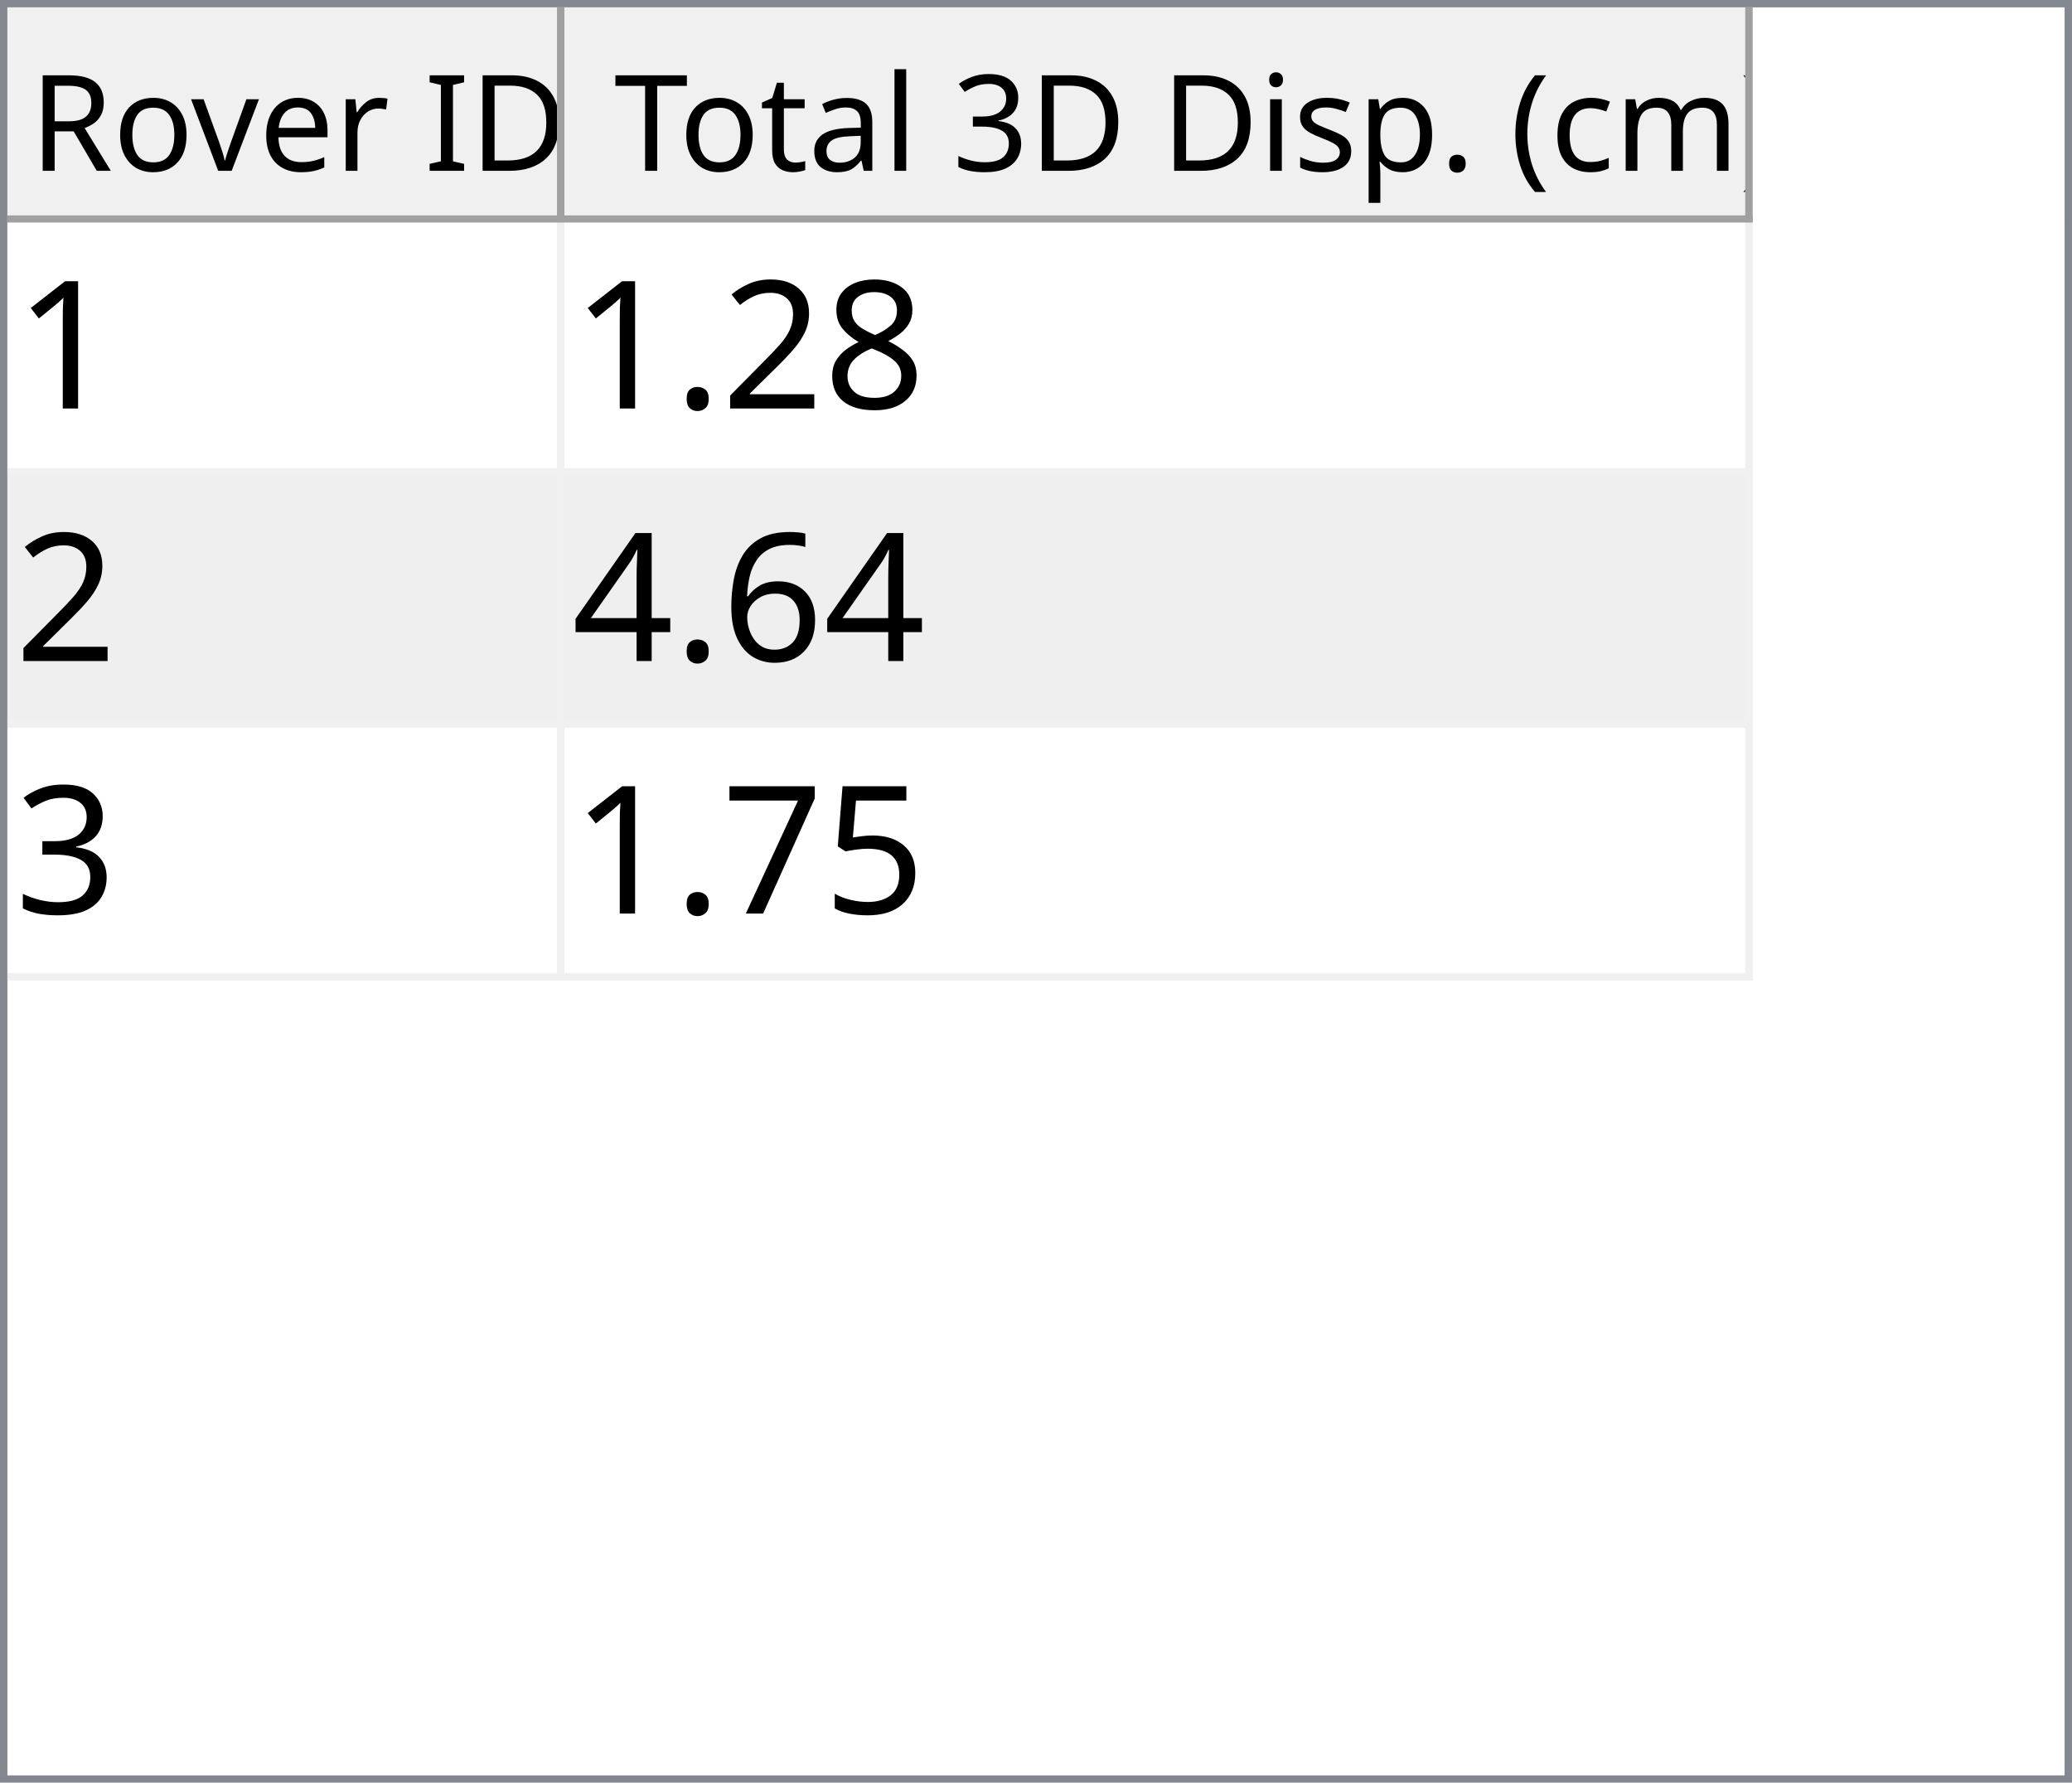
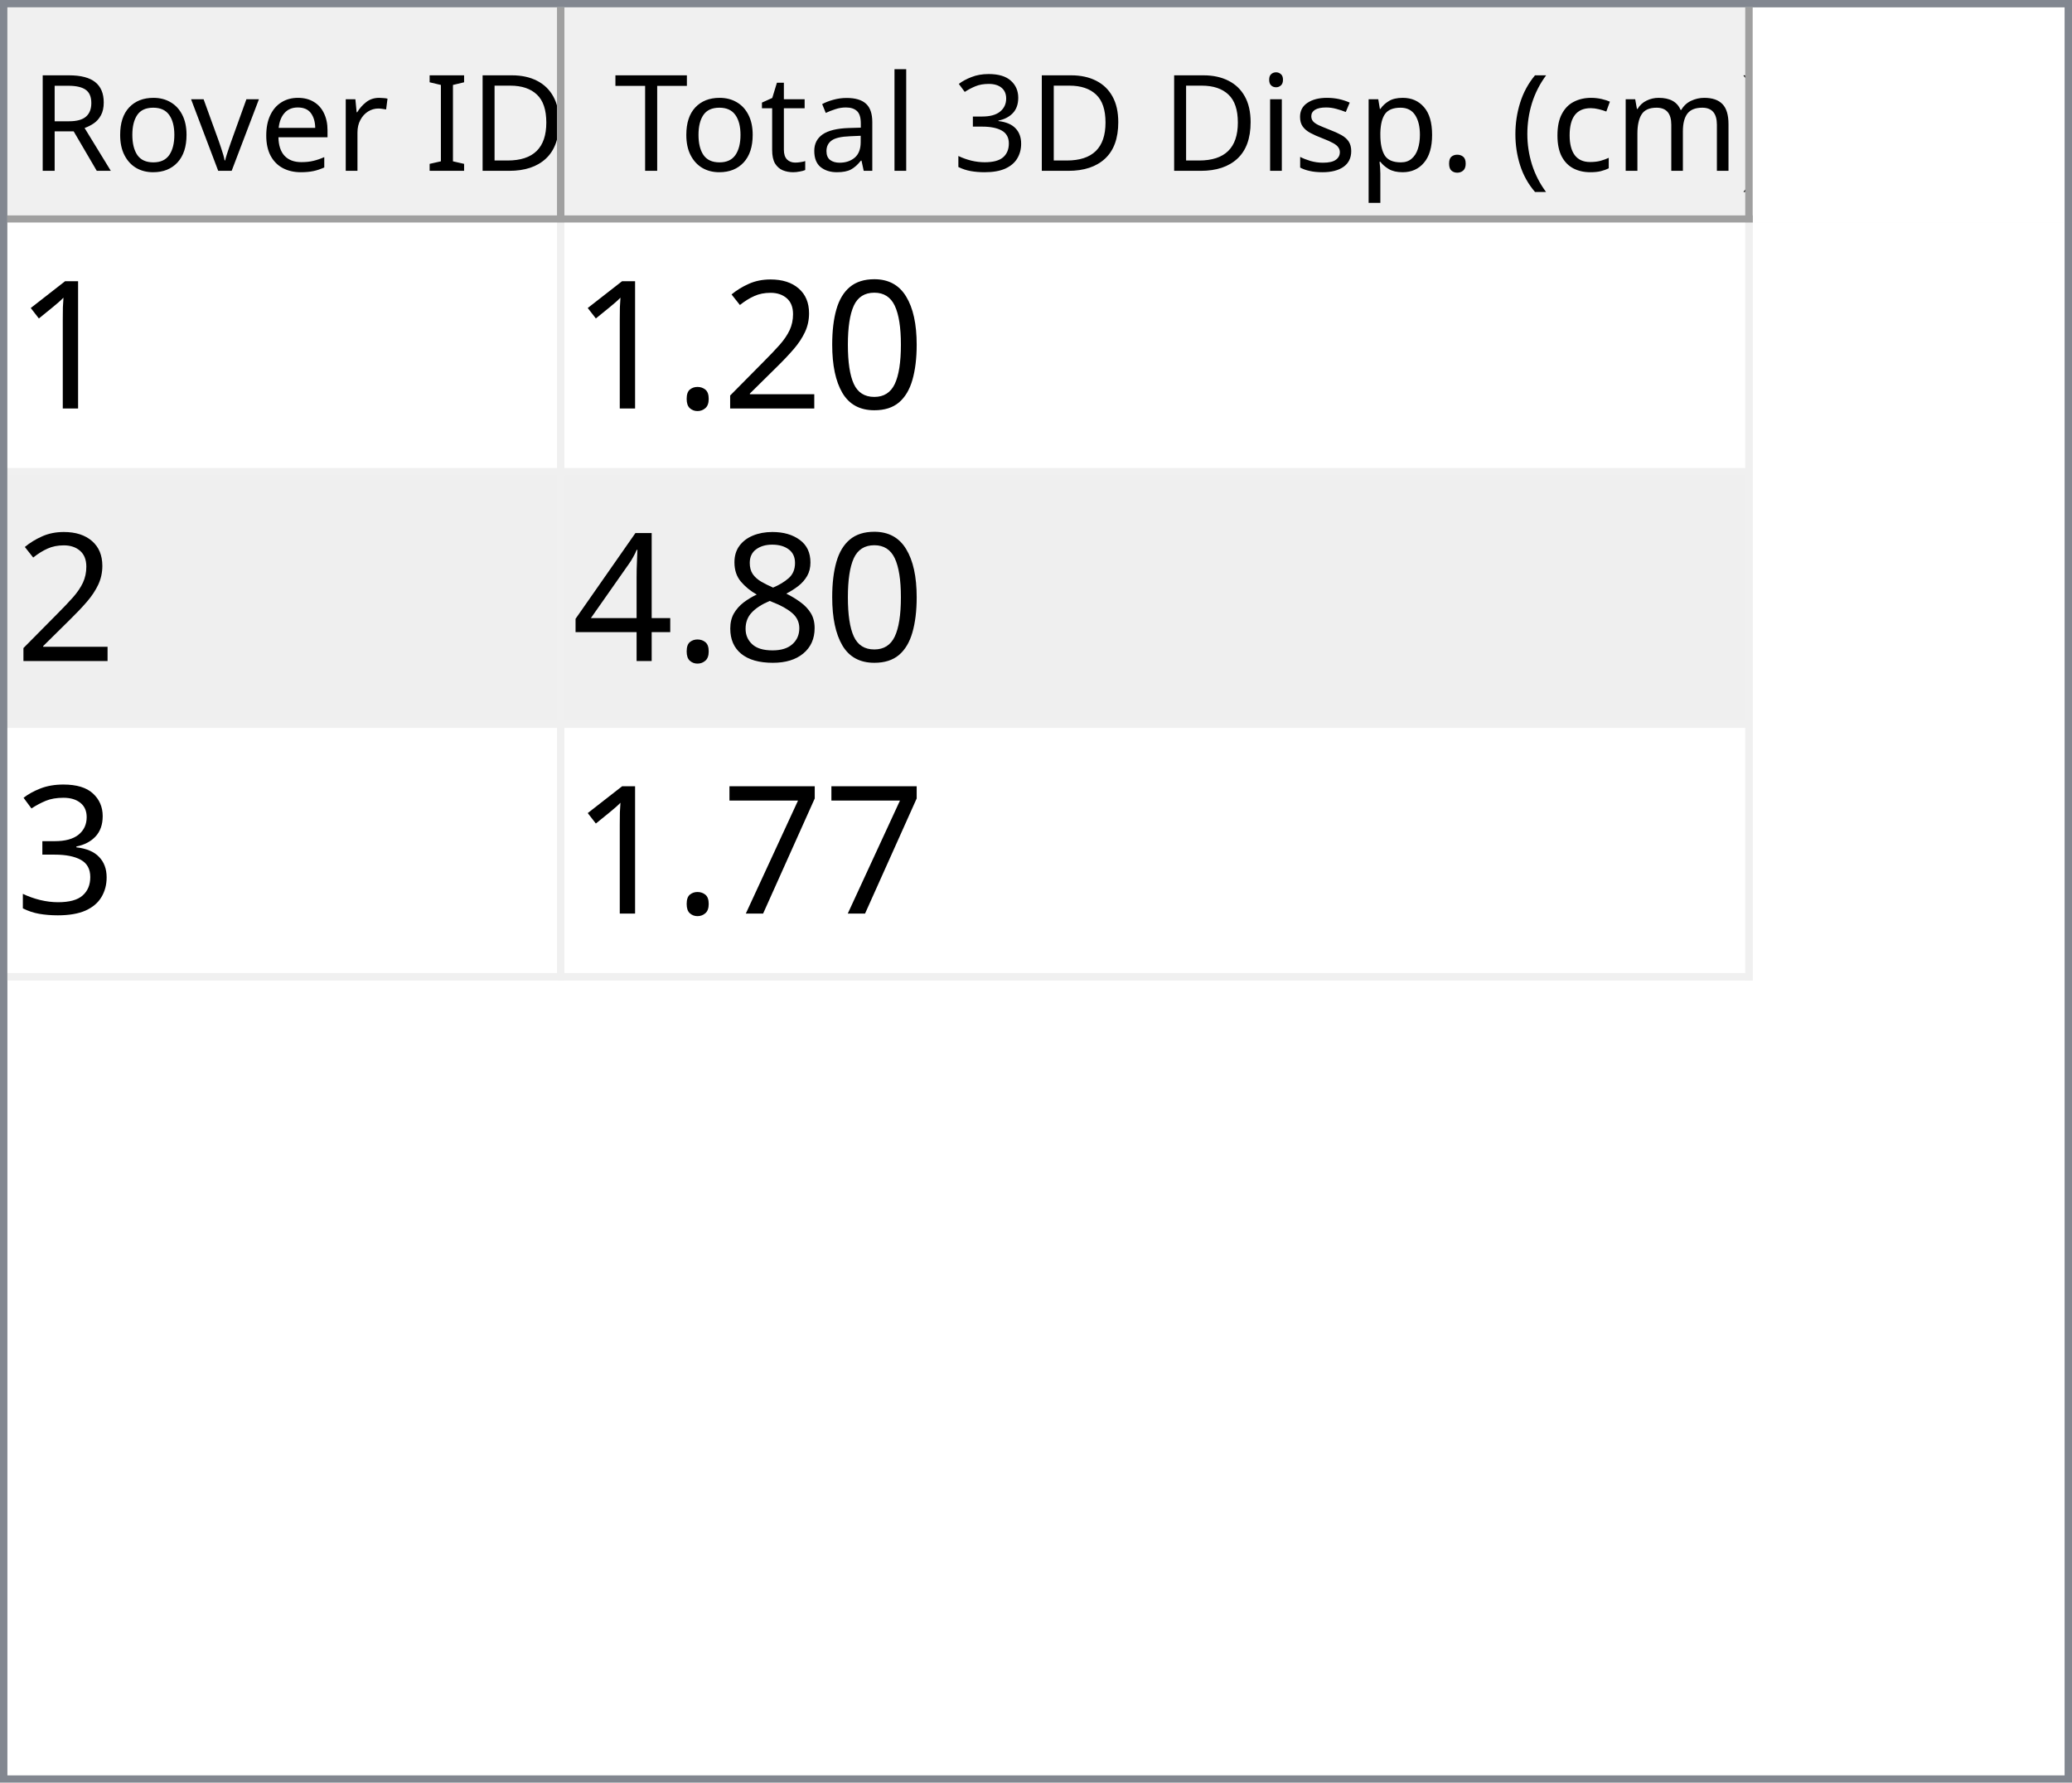
<svg xmlns="http://www.w3.org/2000/svg" style="fill-opacity:1; color-rendering:auto; color-interpolation:auto; text-rendering:auto; stroke:black; stroke-linecap:square; stroke-miterlimit:10; shape-rendering:auto; stroke-opacity:1; fill:black; stroke-dasharray:none; font-weight:normal; stroke-width:1; font-family:'Dialog'; font-style:normal; stroke-linejoin:miter; font-size:12px; stroke-dashoffset:0; image-rendering:auto;" width="279" height="240">
  <defs id="genericDefs" />
  <g>
    <defs id="defs1">
      <clipPath clipPathUnits="userSpaceOnUse" id="clipPath1">
        <path d="M0 0 L279 0 L279 240 L0 240 L0 0 Z" />
      </clipPath>
      <clipPath clipPathUnits="userSpaceOnUse" id="clipPath2">
        <path d="M0 0 L0 240 L279 240 L279 0 Z" />
      </clipPath>
      <clipPath clipPathUnits="userSpaceOnUse" id="clipPath3">
        <path d="M0 0 L0 29 L277 29 L277 0 Z" />
      </clipPath>
      <clipPath clipPathUnits="userSpaceOnUse" id="clipPath4">
        <path d="M0 0 L0 29 L75 29 L75 0 Z" />
      </clipPath>
      <clipPath clipPathUnits="userSpaceOnUse" id="clipPath5">
        <path d="M1 1 L1 28 L74 28 L74 1 Z" />
      </clipPath>
      <clipPath clipPathUnits="userSpaceOnUse" id="clipPath6">
        <path d="M0 0 L0 27 L73 27 L73 0 Z" />
      </clipPath>
      <clipPath clipPathUnits="userSpaceOnUse" id="clipPath7">
        <path d="M-0.5 -0.5 L-0.5 28.5 L74.5 28.5 L74.5 -0.5 Z" />
      </clipPath>
      <clipPath clipPathUnits="userSpaceOnUse" id="clipPath8">
        <path d="M0 0 L0 29 L160 29 L160 0 Z" />
      </clipPath>
      <clipPath clipPathUnits="userSpaceOnUse" id="clipPath9">
        <path d="M1 1 L1 28 L159 28 L159 1 Z" />
      </clipPath>
      <clipPath clipPathUnits="userSpaceOnUse" id="clipPath10">
        <path d="M0 0 L0 27 L158 27 L158 0 Z" />
      </clipPath>
      <clipPath clipPathUnits="userSpaceOnUse" id="clipPath11">
        <path d="M-0.5 -0.5 L-0.5 28.5 L159.5 28.5 L159.5 -0.5 Z" />
      </clipPath>
      <clipPath clipPathUnits="userSpaceOnUse" id="clipPath12">
        <path d="M0 0 L0 209 L277 209 L277 0 Z" />
      </clipPath>
      <clipPath clipPathUnits="userSpaceOnUse" id="clipPath13">
        <path d="M0 0 L0 102 L235 102 L235 0 Z" />
      </clipPath>
      <clipPath clipPathUnits="userSpaceOnUse" id="clipPath14">
        <path d="M-0.5 -0.5 L-0.5 101.5 L234.5 101.5 L234.5 -0.5 Z" />
      </clipPath>
      <clipPath clipPathUnits="userSpaceOnUse" id="clipPath15">
        <path d="M0 0 L0 33 L74 33 L74 0 Z" />
      </clipPath>
      <clipPath clipPathUnits="userSpaceOnUse" id="clipPath16">
        <path d="M0 0 L0 33 L159 33 L159 0 Z" />
      </clipPath>
      <font horiz-adv-x="64.551" id="font1">
        <font-face ascent="107.91" descent="25.098" units-per-em="100" style="font-style:normal; font-family:Segoe UI; font-weight:normal;" />
        <missing-glyph horiz-adv-x="64.551" d="M8.109 0 L8.109 68.266 L56.453 68.266 L56.453 0 L8.109 0 ZM15.328 7.234 L49.219 7.234 L49.219 61.031 L15.328 61.031 L15.328 7.234 Z" />
        <glyph unicode="D" horiz-adv-x="70.117" d="M9.188 0 L9.188 70.016 L28.516 70.016 Q65.531 70.016 65.531 35.891 Q65.531 19.672 55.25 9.836 Q44.969 0 27.734 0 L9.188 0 ZM17.391 62.594 L17.391 7.422 L27.828 7.422 Q41.609 7.422 49.273 14.797 Q56.938 22.172 56.938 35.688 Q56.938 62.594 28.328 62.594 L17.391 62.594 Z" />
        <glyph unicode="I" horiz-adv-x="26.611" d="M17.391 0 L9.188 0 L9.188 70.016 L17.391 70.016 L17.391 0 Z" />
        <glyph unicode=" " horiz-adv-x="27.393" d="" />
        <glyph unicode="r" horiz-adv-x="34.766" d="M34.188 41.891 Q32.078 43.5 28.125 43.5 Q23 43.5 19.555 38.672 Q16.109 33.844 16.109 25.484 L16.109 0 L8.109 0 L8.109 50 L16.109 50 L16.109 39.703 L16.312 39.703 Q18.016 44.969 21.531 47.922 Q25.047 50.875 29.391 50.875 Q32.516 50.875 34.188 50.203 L34.188 41.891 Z" />
        <glyph unicode="e" horiz-adv-x="52.295" d="M48.297 23 L12.984 23 Q13.188 14.656 17.484 10.109 Q21.781 5.562 29.297 5.562 Q37.75 5.562 44.828 11.141 L44.828 3.609 Q38.234 -1.172 27.391 -1.172 Q16.797 -1.172 10.742 5.641 Q4.688 12.453 4.688 24.812 Q4.688 36.469 11.305 43.82 Q17.922 51.172 27.734 51.172 Q37.547 51.172 42.922 44.828 Q48.297 38.484 48.297 27.203 L48.297 23 ZM40.094 29.781 Q40.047 36.719 36.75 40.578 Q33.453 44.438 27.594 44.438 Q21.922 44.438 17.969 40.383 Q14.016 36.328 13.094 29.781 L40.094 29.781 Z" />
        <glyph unicode="v" horiz-adv-x="47.9" d="M47.406 50 L27.484 0 L19.625 0 L0.688 50 L9.469 50 L22.172 13.672 Q23.578 9.672 23.922 6.688 L24.125 6.688 Q24.609 10.453 25.688 13.484 L38.969 50 L47.406 50 Z" />
        <glyph unicode="o" horiz-adv-x="58.594" d="M29 -1.172 Q17.922 -1.172 11.305 5.836 Q4.688 12.844 4.688 24.422 Q4.688 37.016 11.57 44.094 Q18.453 51.172 30.172 51.172 Q41.359 51.172 47.633 44.289 Q53.906 37.406 53.906 25.203 Q53.906 13.234 47.141 6.031 Q40.375 -1.172 29 -1.172 ZM29.594 44.438 Q21.875 44.438 17.383 39.188 Q12.891 33.938 12.891 24.703 Q12.891 15.828 17.43 10.695 Q21.969 5.562 29.594 5.562 Q37.359 5.562 41.531 10.594 Q45.703 15.625 45.703 24.906 Q45.703 34.281 41.531 39.359 Q37.359 44.438 29.594 44.438 Z" />
        <glyph unicode="R" horiz-adv-x="59.814" d="M59.375 0 L49.609 0 L37.891 19.625 Q36.281 22.359 34.766 24.289 Q33.25 26.219 31.664 27.438 Q30.078 28.656 28.25 29.219 Q26.422 29.781 24.125 29.781 L17.391 29.781 L17.391 0 L9.188 0 L9.188 70.016 L30.078 70.016 Q34.672 70.016 38.555 68.867 Q42.438 67.719 45.289 65.375 Q48.141 63.031 49.758 59.547 Q51.375 56.062 51.375 51.375 Q51.375 47.703 50.273 44.656 Q49.172 41.609 47.148 39.211 Q45.125 36.812 42.266 35.133 Q39.406 33.453 35.844 32.516 L35.844 32.328 Q37.594 31.547 38.891 30.547 Q40.188 29.547 41.359 28.18 Q42.531 26.812 43.68 25.078 Q44.828 23.344 46.234 21.047 L59.375 0 ZM17.391 62.594 L17.391 37.203 L28.516 37.203 Q31.594 37.203 34.203 38.133 Q36.812 39.062 38.719 40.797 Q40.625 42.531 41.703 45.047 Q42.781 47.562 42.781 50.688 Q42.781 56.297 39.141 59.445 Q35.5 62.594 28.609 62.594 L17.391 62.594 Z" />
        <glyph unicode=")" horiz-adv-x="30.176" d="M8.297 -15.922 L1.172 -15.922 Q16.406 2.344 16.406 26.812 Q16.406 51.469 1.078 70.016 L8.297 70.016 Q23.531 52.156 23.531 26.703 Q23.531 1.375 8.297 -15.922 Z" />
        <glyph unicode="m" horiz-adv-x="86.133" d="M79.109 0 L71.094 0 L71.094 28.719 Q71.094 37.016 68.531 40.727 Q65.969 44.438 59.906 44.438 Q54.781 44.438 51.195 39.75 Q47.609 35.062 47.609 28.516 L47.609 0 L39.594 0 L39.594 29.688 Q39.594 44.438 28.219 44.438 Q22.953 44.438 19.531 40.016 Q16.109 35.594 16.109 28.516 L16.109 0 L8.109 0 L8.109 50 L16.109 50 L16.109 42.094 L16.312 42.094 Q21.625 51.172 31.844 51.172 Q36.969 51.172 40.773 48.312 Q44.578 45.453 46 40.828 Q51.562 51.172 62.594 51.172 Q79.109 51.172 79.109 30.812 L79.109 0 Z" />
        <glyph unicode="c" horiz-adv-x="46.191" d="M42.188 2.297 Q36.422 -1.172 28.516 -1.172 Q17.828 -1.172 11.258 5.789 Q4.688 12.75 4.688 23.828 Q4.688 36.188 11.766 43.68 Q18.844 51.172 30.672 51.172 Q37.25 51.172 42.281 48.734 L42.281 40.531 Q36.719 44.438 30.375 44.438 Q22.703 44.438 17.797 38.945 Q12.891 33.453 12.891 24.516 Q12.891 15.719 17.508 10.641 Q22.125 5.562 29.891 5.562 Q36.422 5.562 42.188 9.906 L42.188 2.297 Z" />
        <glyph unicode="(" horiz-adv-x="30.176" d="M29.109 -15.922 L21.969 -15.922 Q6.844 1.375 6.844 26.703 Q6.844 52.156 21.969 70.016 L29.203 70.016 Q13.875 51.469 13.875 26.812 Q13.875 2.344 29.109 -15.922 Z" />
        <glyph unicode="." horiz-adv-x="21.68" d="M10.891 -1.078 Q8.641 -1.078 7.055 0.539 Q5.469 2.156 5.469 4.391 Q5.469 6.641 7.055 8.273 Q8.641 9.906 10.891 9.906 Q13.188 9.906 14.797 8.273 Q16.406 6.641 16.406 4.391 Q16.406 2.156 14.797 0.539 Q13.188 -1.078 10.891 -1.078 Z" />
        <glyph unicode="p" horiz-adv-x="58.789" d="M16.312 7.234 L16.109 7.234 L16.109 -23 L8.109 -23 L8.109 50 L16.109 50 L16.109 41.219 L16.312 41.219 Q22.219 51.172 33.594 51.172 Q43.266 51.172 48.688 44.461 Q54.109 37.75 54.109 26.469 Q54.109 13.922 48 6.375 Q41.891 -1.172 31.297 -1.172 Q21.578 -1.172 16.312 7.234 ZM16.109 27.391 L16.109 20.406 Q16.109 14.203 20.141 9.883 Q24.172 5.562 30.375 5.562 Q37.641 5.562 41.773 11.133 Q45.906 16.703 45.906 26.609 Q45.906 34.969 42.047 39.703 Q38.188 44.438 31.594 44.438 Q24.609 44.438 20.359 39.578 Q16.109 34.719 16.109 27.391 Z" />
        <glyph unicode="s" horiz-adv-x="42.432" d="M5.078 1.812 L5.078 10.406 Q11.625 5.562 19.484 5.562 Q30.031 5.562 30.031 12.594 Q30.031 14.594 29.125 15.992 Q28.219 17.391 26.68 18.461 Q25.141 19.531 23.07 20.383 Q21 21.234 18.609 22.172 Q15.281 23.484 12.766 24.828 Q10.25 26.172 8.57 27.859 Q6.891 29.547 6.031 31.695 Q5.172 33.844 5.172 36.719 Q5.172 40.234 6.789 42.945 Q8.406 45.656 11.086 47.484 Q13.766 49.312 17.211 50.242 Q20.656 51.172 24.312 51.172 Q30.812 51.172 35.938 48.922 L35.938 40.828 Q30.422 44.438 23.25 44.438 Q21 44.438 19.195 43.922 Q17.391 43.406 16.094 42.477 Q14.797 41.547 14.086 40.258 Q13.375 38.969 13.375 37.406 Q13.375 35.453 14.086 34.133 Q14.797 32.812 16.164 31.789 Q17.531 30.766 19.484 29.938 Q21.438 29.109 23.922 28.125 Q27.25 26.859 29.883 25.516 Q32.516 24.172 34.375 22.484 Q36.234 20.797 37.234 18.602 Q38.234 16.406 38.234 13.375 Q38.234 9.672 36.602 6.938 Q34.969 4.203 32.234 2.398 Q29.5 0.594 25.93 -0.289 Q22.359 -1.172 18.453 -1.172 Q10.75 -1.172 5.078 1.812 Z" />
        <glyph unicode="i" horiz-adv-x="24.219" d="M12.203 62.703 Q10.062 62.703 8.547 64.164 Q7.031 65.625 7.031 67.875 Q7.031 70.125 8.547 71.609 Q10.062 73.094 12.203 73.094 Q14.406 73.094 15.945 71.609 Q17.484 70.125 17.484 67.875 Q17.484 65.719 15.945 64.211 Q14.406 62.703 12.203 62.703 ZM16.109 0 L8.109 0 L8.109 50 L16.109 50 L16.109 0 Z" />
        <glyph unicode="3" horiz-adv-x="53.906" d="M46.531 19.828 Q46.531 15.094 44.75 11.211 Q42.969 7.328 39.719 4.57 Q36.469 1.812 31.93 0.297 Q27.391 -1.219 21.922 -1.219 Q11.922 -1.219 6 2.594 L6 11.188 Q13.094 5.609 22.219 5.609 Q25.875 5.609 28.828 6.539 Q31.781 7.469 33.906 9.227 Q36.031 10.984 37.18 13.477 Q38.328 15.969 38.328 19.094 Q38.328 32.812 18.797 32.812 L12.984 32.812 L12.984 39.594 L18.5 39.594 Q35.797 39.594 35.797 52.484 Q35.797 64.406 22.609 64.406 Q15.188 64.406 8.688 59.422 L8.688 67.188 Q15.375 71.188 24.609 71.188 Q29 71.188 32.57 69.969 Q36.141 68.75 38.68 66.555 Q41.219 64.359 42.609 61.281 Q44 58.203 44 54.5 Q44 40.672 30.031 36.719 L30.031 36.531 Q33.594 36.141 36.625 34.797 Q39.656 33.453 41.852 31.305 Q44.047 29.156 45.289 26.25 Q46.531 23.344 46.531 19.828 Z" />
        <glyph unicode="l" horiz-adv-x="24.219" d="M16.109 0 L8.109 0 L8.109 74.031 L16.109 74.031 L16.109 0 Z" />
        <glyph unicode="a" horiz-adv-x="50.879" d="M43.891 0 L35.891 0 L35.891 7.812 L35.688 7.812 Q30.469 -1.172 20.312 -1.172 Q12.844 -1.172 8.617 2.781 Q4.391 6.734 4.391 13.281 Q4.391 27.297 20.906 29.594 L35.891 31.688 Q35.891 44.438 25.594 44.438 Q16.547 44.438 9.281 38.281 L9.281 46.484 Q16.656 51.172 26.266 51.172 Q43.891 51.172 43.891 32.516 L43.891 0 ZM35.891 25.297 L23.828 23.641 Q18.266 22.859 15.43 20.875 Q12.594 18.891 12.594 13.875 Q12.594 10.203 15.211 7.883 Q17.828 5.562 22.172 5.562 Q28.125 5.562 32.008 9.742 Q35.891 13.922 35.891 20.312 L35.891 25.297 Z" />
        <glyph unicode="t" horiz-adv-x="33.887" d="M31.297 0.484 Q28.469 -1.078 23.828 -1.078 Q10.688 -1.078 10.688 13.578 L10.688 43.172 L2.094 43.172 L2.094 50 L10.688 50 L10.688 62.203 L18.703 64.797 L18.703 50 L31.297 50 L31.297 43.172 L18.703 43.172 L18.703 14.984 Q18.703 9.969 20.414 7.82 Q22.125 5.672 26.078 5.672 Q29.109 5.672 31.297 7.328 L31.297 0.484 Z" />
        <glyph unicode="T" horiz-adv-x="52.393" d="M50.594 62.594 L30.375 62.594 L30.375 0 L22.172 0 L22.172 62.594 L2 62.594 L2 70.016 L50.594 70.016 L50.594 62.594 Z" />
      </font>
      <font horiz-adv-x="75.0" id="font2">
        <font-face ascent="100.537" descent="21.973" units-per-em="100" style="font-style:normal; font-family:sans-serif; font-weight:normal;" />
        <missing-glyph horiz-adv-x="75.0" d="M12.5 0 L12.5 62.5 L62.5 62.5 L62.5 0 L12.5 0 ZM14.062 1.562 L60.938 1.562 L60.938 60.938 L14.062 60.938 L14.062 1.562 Z" />
        <glyph unicode="1" horiz-adv-x="55.615" d="M37.25 0 L28.469 0 L28.469 56 Q25.297 52.984 20.141 49.953 Q14.984 46.922 10.891 45.406 L10.891 53.906 Q18.266 57.375 23.781 62.305 Q29.297 67.234 31.594 71.875 L37.25 71.875 L37.25 0 Z" />
-         <glyph unicode="8" horiz-adv-x="55.615" d="M17.672 38.812 Q12.203 40.828 9.57 44.539 Q6.938 48.25 6.938 53.422 Q6.938 61.234 12.555 66.555 Q18.172 71.875 27.484 71.875 Q36.859 71.875 42.578 66.43 Q48.297 60.984 48.297 53.172 Q48.297 48.188 45.68 44.508 Q43.062 40.828 37.75 38.812 Q44.344 36.672 47.781 31.883 Q51.219 27.094 51.219 20.453 Q51.219 11.281 44.727 5.031 Q38.234 -1.219 27.641 -1.219 Q17.047 -1.219 10.547 5.055 Q4.047 11.328 4.047 20.703 Q4.047 27.688 7.594 32.398 Q11.141 37.109 17.672 38.812 ZM15.922 53.719 Q15.922 48.641 19.195 45.414 Q22.469 42.188 27.688 42.188 Q32.766 42.188 36.016 45.383 Q39.266 48.578 39.266 53.219 Q39.266 58.062 35.914 61.359 Q32.562 64.656 27.594 64.656 Q22.562 64.656 19.242 61.43 Q15.922 58.203 15.922 53.719 ZM13.094 20.656 Q13.094 16.891 14.875 13.375 Q16.656 9.859 20.172 7.93 Q23.688 6 27.734 6 Q34.031 6 38.133 10.055 Q42.234 14.109 42.234 20.359 Q42.234 26.703 38.016 30.859 Q33.797 35.016 27.438 35.016 Q21.234 35.016 17.164 30.914 Q13.094 26.812 13.094 20.656 Z" />
+         <glyph unicode="0" horiz-adv-x="55.615" d="M4.156 35.297 Q4.156 48 6.766 55.742 Q9.375 63.484 14.523 67.68 Q19.672 71.875 27.484 71.875 Q33.25 71.875 37.594 69.555 Q41.938 67.234 44.773 62.867 Q47.609 58.5 49.219 52.227 Q50.828 45.953 50.828 35.297 Q50.828 22.703 48.242 14.969 Q45.656 7.234 40.508 3.008 Q35.359 -1.219 27.484 -1.219 Q17.141 -1.219 11.234 6.203 Q4.156 15.141 4.156 35.297 ZM13.188 35.297 Q13.188 17.672 17.312 11.836 Q21.438 6 27.484 6 Q33.547 6 37.672 11.859 Q41.797 17.719 41.797 35.297 Q41.797 52.984 37.672 58.789 Q33.547 64.594 27.391 64.594 Q21.344 64.594 17.719 59.469 Q13.188 52.938 13.188 35.297 Z" />
        <glyph unicode="2" horiz-adv-x="55.615" d="M50.344 8.453 L50.344 0 L3.031 0 Q2.938 3.172 4.047 6.109 Q5.859 10.938 9.836 15.625 Q13.812 20.312 21.344 26.469 Q33.016 36.031 37.117 41.625 Q41.219 47.219 41.219 52.203 Q41.219 57.422 37.477 61.008 Q33.734 64.594 27.734 64.594 Q21.391 64.594 17.578 60.789 Q13.766 56.984 13.719 50.25 L4.688 51.172 Q5.609 61.281 11.664 66.578 Q17.719 71.875 27.938 71.875 Q38.234 71.875 44.242 66.164 Q50.25 60.453 50.25 52 Q50.25 47.703 48.492 43.555 Q46.734 39.406 42.656 34.812 Q38.578 30.219 29.109 22.219 Q21.188 15.578 18.945 13.211 Q16.703 10.844 15.234 8.453 L50.344 8.453 Z" />
        <glyph unicode="." horiz-adv-x="27.783" d="M9.078 0 L9.078 10.016 L19.094 10.016 L19.094 0 L9.078 0 Z" />
-         <glyph unicode="6" horiz-adv-x="55.615" d="M49.75 54.047 L41.016 53.375 Q39.844 58.547 37.703 60.891 Q34.125 64.656 28.906 64.656 Q24.703 64.656 21.531 62.312 Q17.391 59.281 14.992 53.469 Q12.594 47.656 12.5 36.922 Q15.672 41.75 20.266 44.094 Q24.859 46.438 29.891 46.438 Q38.672 46.438 44.852 39.969 Q51.031 33.5 51.031 23.25 Q51.031 16.5 48.125 10.719 Q45.219 4.938 40.141 1.859 Q35.062 -1.219 28.609 -1.219 Q17.625 -1.219 10.695 6.859 Q3.766 14.938 3.766 33.5 Q3.766 54.25 11.422 63.672 Q18.109 71.875 29.438 71.875 Q37.891 71.875 43.289 67.141 Q48.688 62.406 49.75 54.047 ZM13.875 23.188 Q13.875 18.656 15.797 14.508 Q17.719 10.359 21.188 8.18 Q24.656 6 28.469 6 Q34.031 6 38.039 10.492 Q42.047 14.984 42.047 22.703 Q42.047 30.125 38.086 34.398 Q34.125 38.672 28.125 38.672 Q22.172 38.672 18.023 34.398 Q13.875 30.125 13.875 23.188 Z" />
+         <glyph unicode="8" horiz-adv-x="55.615" d="M17.672 38.812 Q12.203 40.828 9.57 44.539 Q6.938 48.25 6.938 53.422 Q6.938 61.234 12.555 66.555 Q18.172 71.875 27.484 71.875 Q36.859 71.875 42.578 66.43 Q48.297 60.984 48.297 53.172 Q48.297 48.188 45.68 44.508 Q43.062 40.828 37.75 38.812 Q44.344 36.672 47.781 31.883 Q51.219 27.094 51.219 20.453 Q51.219 11.281 44.727 5.031 Q38.234 -1.219 27.641 -1.219 Q17.047 -1.219 10.547 5.055 Q4.047 11.328 4.047 20.703 Q4.047 27.688 7.594 32.398 Q11.141 37.109 17.672 38.812 ZM15.922 53.719 Q15.922 48.641 19.195 45.414 Q22.469 42.188 27.688 42.188 Q32.766 42.188 36.016 45.383 Q39.266 48.578 39.266 53.219 Q39.266 58.062 35.914 61.359 Q32.562 64.656 27.594 64.656 Q22.562 64.656 19.242 61.43 Q15.922 58.203 15.922 53.719 ZM13.094 20.656 Q13.094 16.891 14.875 13.375 Q16.656 9.859 20.172 7.93 Q23.688 6 27.734 6 Q34.031 6 38.133 10.055 Q42.234 14.109 42.234 20.359 Q42.234 26.703 38.016 30.859 Q33.797 35.016 27.438 35.016 Q21.234 35.016 17.164 30.914 Q13.094 26.812 13.094 20.656 Z" />
        <glyph unicode="4" horiz-adv-x="55.615" d="M32.328 0 L32.328 17.141 L1.266 17.141 L1.266 25.203 L33.938 71.578 L41.109 71.578 L41.109 25.203 L50.781 25.203 L50.781 17.141 L41.109 17.141 L41.109 0 L32.328 0 ZM32.328 25.203 L32.328 57.469 L9.906 25.203 L32.328 25.203 Z" />
        <glyph unicode="3" horiz-adv-x="55.615" d="M4.203 18.891 L12.984 20.062 Q14.5 12.594 18.141 9.297 Q21.781 6 27 6 Q33.203 6 37.477 10.297 Q41.75 14.594 41.75 20.953 Q41.75 27 37.797 30.93 Q33.844 34.859 27.734 34.859 Q25.25 34.859 21.531 33.891 L22.516 41.609 Q23.391 41.5 23.922 41.5 Q29.547 41.5 34.039 44.43 Q38.531 47.359 38.531 53.469 Q38.531 58.297 35.258 61.477 Q31.984 64.656 26.812 64.656 Q21.688 64.656 18.266 61.43 Q14.844 58.203 13.875 51.766 L5.078 53.328 Q6.688 62.156 12.398 67.016 Q18.109 71.875 26.609 71.875 Q32.469 71.875 37.398 69.359 Q42.328 66.844 44.945 62.5 Q47.562 58.156 47.562 53.266 Q47.562 48.641 45.07 44.828 Q42.578 41.016 37.703 38.766 Q44.047 37.312 47.562 32.695 Q51.078 28.078 51.078 21.141 Q51.078 11.766 44.242 5.25 Q37.406 -1.266 26.953 -1.266 Q17.531 -1.266 11.305 4.352 Q5.078 9.969 4.203 18.891 Z" />
-         <glyph unicode="5" horiz-adv-x="55.615" d="M4.156 18.75 L13.375 19.531 Q14.406 12.797 18.141 9.398 Q21.875 6 27.156 6 Q33.5 6 37.891 10.789 Q42.281 15.578 42.281 23.484 Q42.281 31 38.062 35.352 Q33.844 39.703 27 39.703 Q22.75 39.703 19.336 37.773 Q15.922 35.844 13.969 32.766 L5.719 33.844 L12.641 70.609 L48.25 70.609 L48.25 62.203 L19.672 62.203 L15.828 42.969 Q22.266 47.469 29.344 47.469 Q38.719 47.469 45.164 40.969 Q51.609 34.469 51.609 24.266 Q51.609 14.547 45.953 7.469 Q39.062 -1.219 27.156 -1.219 Q17.391 -1.219 11.211 4.25 Q5.031 9.719 4.156 18.75 Z" />
        <glyph unicode="7" horiz-adv-x="55.615" d="M4.734 62.203 L4.734 70.656 L51.078 70.656 L51.078 63.812 Q44.234 56.547 37.523 44.484 Q30.812 32.422 27.156 19.672 Q24.516 10.688 23.781 0 L14.75 0 Q14.891 8.453 18.062 20.414 Q21.234 32.375 27.172 43.484 Q33.109 54.594 39.797 62.203 L4.734 62.203 Z" />
      </font>
    </defs>
    <g style="fill:white; stroke:white;">
      <rect x="0" y="0" width="279" style="clip-path:url(#clipPath1); stroke:none;" height="240" />
    </g>
    <g style="fill:white; text-rendering:optimizeSpeed; color-rendering:optimizeSpeed; image-rendering:optimizeSpeed; shape-rendering:crispEdges; stroke:white; color-interpolation:sRGB;">
      <rect x="0" width="279" height="240" y="0" style="stroke:none;" />
      <path style="stroke:none;" d="M0 240 L279 240 L279 0 L0 0 Z" />
    </g>
    <g style="fill:rgb(240,240,240); font-size:18px; font-family:'Segoe UI'; stroke:rgb(240,240,240);">
      <rect x="0" y="0" width="279" style="clip-path:url(#clipPath2); stroke:none;" height="240" />
    </g>
    <g style="fill:rgb(130,135,144); font-size:18px; font-family:'Segoe UI'; stroke:rgb(130,135,144);">
      <path d="M0 0 L279 0 L279 240 L0 240 L0 0 ZM1 1 L278 1 L278 239 L1 239 L1 1 Z" style="fill-rule:evenodd; clip-path:url(#clipPath2); stroke:none;" />
    </g>
    <g style="fill:white; font-size:18px; font-family:'Segoe UI'; stroke:white;" transform="translate(1,1)">
      <rect x="0" y="0" width="277" style="clip-path:url(#clipPath3); stroke:none;" height="29" />
    </g>
    <g style="fill:rgb(240,240,240); font-size:18px; font-family:'Segoe UI'; stroke:rgb(240,240,240);" transform="translate(1,1)">
      <rect x="0" y="0" width="75" style="clip-path:url(#clipPath4); stroke:none;" height="29" />
    </g>
    <g style="font-family:'Segoe UI'; font-size:18px;" transform="translate(2,2)">
      <text x="2" xml:space="preserve" y="21" style="clip-path:url(#clipPath6); stroke:none;">Rover ID</text>
    </g>
    <g transform="translate(1.5,1.5)" style="fill:rgb(160,160,160); font-size:18px; font-family:'Segoe UI'; stroke:rgb(160,160,160); stroke-linejoin:bevel;">
      <line x1="74" x2="74" y1="0" style="fill:none; clip-path:url(#clipPath7);" y2="28" />
    </g>
    <g transform="matrix(1,0,0,1,1,1) translate(0.5,0.5)" style="fill:rgb(160,160,160); font-size:18px; font-family:'Segoe UI'; stroke:rgb(160,160,160); stroke-linejoin:bevel;">
      <line x1="0" x2="74" y1="28" style="fill:none; clip-path:url(#clipPath7);" y2="28" />
    </g>
    <g style="fill:rgb(240,240,240); font-size:18px; font-family:'Segoe UI'; stroke:rgb(240,240,240);" transform="translate(76,1)">
      <rect x="0" y="0" width="160" style="clip-path:url(#clipPath8); stroke:none;" height="29" />
    </g>
    <g style="font-family:'Segoe UI'; font-size:18px;" transform="translate(77,2)">
      <text x="1" xml:space="preserve" y="21" style="clip-path:url(#clipPath10); stroke:none;"> Total 3D Disp. (cm)</text>
    </g>
    <g transform="translate(76.5,1.5)" style="fill:rgb(160,160,160); font-size:18px; font-family:'Segoe UI'; stroke:rgb(160,160,160); stroke-linejoin:bevel;">
      <line x1="159" x2="159" y1="0" style="fill:none; clip-path:url(#clipPath11);" y2="28" />
    </g>
    <g transform="matrix(1,0,0,1,76,1) translate(0.5,0.5)" style="fill:rgb(160,160,160); font-size:18px; font-family:'Segoe UI'; stroke:rgb(160,160,160); stroke-linejoin:bevel;">
      <line x1="0" x2="159" y1="28" style="fill:none; clip-path:url(#clipPath11);" y2="28" />
    </g>
    <g style="fill:white; font-size:18px; font-family:'Segoe UI'; stroke:white;" transform="translate(1,30)">
      <rect x="0" y="0" width="277" style="clip-path:url(#clipPath12); stroke:none;" height="209" />
    </g>
    <g style="fill:rgb(240,240,240); font-size:24px; font-family:sans-serif; stroke:rgb(240,240,240);" transform="translate(1,30)">
      <rect x="0" y="0" width="235" style="clip-path:url(#clipPath13); stroke:none;" height="102" />
      <line transform="translate(0.5,0.5)" x1="0" x2="234" y1="33" style="clip-path:url(#clipPath14); fill:none; stroke-linejoin:bevel;" y2="33" />
    </g>
    <g transform="matrix(1,0,0,1,1,30) translate(0.5,0.5)" style="fill:rgb(240,240,240); font-size:24px; font-family:sans-serif; stroke:rgb(240,240,240); stroke-linejoin:bevel;">
      <line x1="0" x2="234" y1="67" style="fill:none; clip-path:url(#clipPath14);" y2="67" />
    </g>
    <g transform="matrix(1,0,0,1,1,30) translate(0.5,0.5)" style="fill:rgb(240,240,240); font-size:24px; font-family:sans-serif; stroke:rgb(240,240,240); stroke-linejoin:bevel;">
      <line x1="0" x2="234" y1="101" style="fill:none; clip-path:url(#clipPath14);" y2="101" />
    </g>
    <g transform="matrix(1,0,0,1,1,30) translate(0.5,0.5)" style="fill:rgb(240,240,240); font-size:24px; font-family:sans-serif; stroke:rgb(240,240,240); stroke-linejoin:bevel;">
      <line x1="74" x2="74" y1="0" style="fill:none; clip-path:url(#clipPath14);" y2="101" />
    </g>
    <g transform="matrix(1,0,0,1,1,30) translate(0.5,0.5)" style="fill:rgb(240,240,240); font-size:24px; font-family:sans-serif; stroke:rgb(240,240,240); stroke-linejoin:bevel;">
      <line x1="234" x2="234" y1="0" style="fill:none; clip-path:url(#clipPath14);" y2="101" />
    </g>
    <g style="fill:white; font-size:24px; font-family:sans-serif; stroke:white;" transform="matrix(1,0,0,1,1,30)">
      <rect x="0" y="0" width="74" style="clip-path:url(#clipPath15); stroke:none;" height="33" />
      <text x="1" y="25" style="fill:black; clip-path:url(#clipPath15); stroke:none;" xml:space="preserve">1</text>
    </g>
    <g style="fill:white; font-size:24px; font-family:sans-serif; stroke:white;" transform="matrix(1,0,0,1,1,30) translate(75,0)">
      <rect x="0" y="0" width="159" style="clip-path:url(#clipPath16); stroke:none;" height="33" />
-       <text x="1" y="25" style="fill:black; clip-path:url(#clipPath16); stroke:none;" xml:space="preserve">1.28</text>
+       <text x="1" y="25" style="fill:black; clip-path:url(#clipPath16); stroke:none;" xml:space="preserve">1.20</text>
    </g>
    <g style="fill:rgb(239,239,239); font-size:24px; font-family:sans-serif; stroke:rgb(239,239,239);" transform="matrix(1,0,0,1,1,30) translate(0,34)">
      <rect x="0" y="0" width="74" style="clip-path:url(#clipPath15); stroke:none;" height="33" />
      <text x="1" y="25" style="fill:black; clip-path:url(#clipPath15); stroke:none;" xml:space="preserve">2</text>
    </g>
    <g style="fill:rgb(239,239,239); font-size:24px; font-family:sans-serif; stroke:rgb(239,239,239);" transform="matrix(1,0,0,1,1,30) translate(75,34)">
      <rect x="0" y="0" width="159" style="clip-path:url(#clipPath16); stroke:none;" height="33" />
-       <text x="1" y="25" style="fill:black; clip-path:url(#clipPath16); stroke:none;" xml:space="preserve">4.64</text>
+       <text x="1" y="25" style="fill:black; clip-path:url(#clipPath16); stroke:none;" xml:space="preserve">4.80</text>
    </g>
    <g style="fill:white; font-size:24px; font-family:sans-serif; stroke:white;" transform="matrix(1,0,0,1,1,30) translate(0,68)">
      <rect x="0" y="0" width="74" style="clip-path:url(#clipPath15); stroke:none;" height="33" />
      <text x="1" y="25" style="fill:black; clip-path:url(#clipPath15); stroke:none;" xml:space="preserve">3</text>
    </g>
    <g style="fill:white; font-size:24px; font-family:sans-serif; stroke:white;" transform="matrix(1,0,0,1,1,30) translate(75,68)">
      <rect x="0" y="0" width="159" style="clip-path:url(#clipPath16); stroke:none;" height="33" />
-       <text x="1" y="25" style="fill:black; clip-path:url(#clipPath16); stroke:none;" xml:space="preserve">1.75</text>
+       <text x="1" y="25" style="fill:black; clip-path:url(#clipPath16); stroke:none;" xml:space="preserve">1.77</text>
    </g>
  </g>
</svg>
